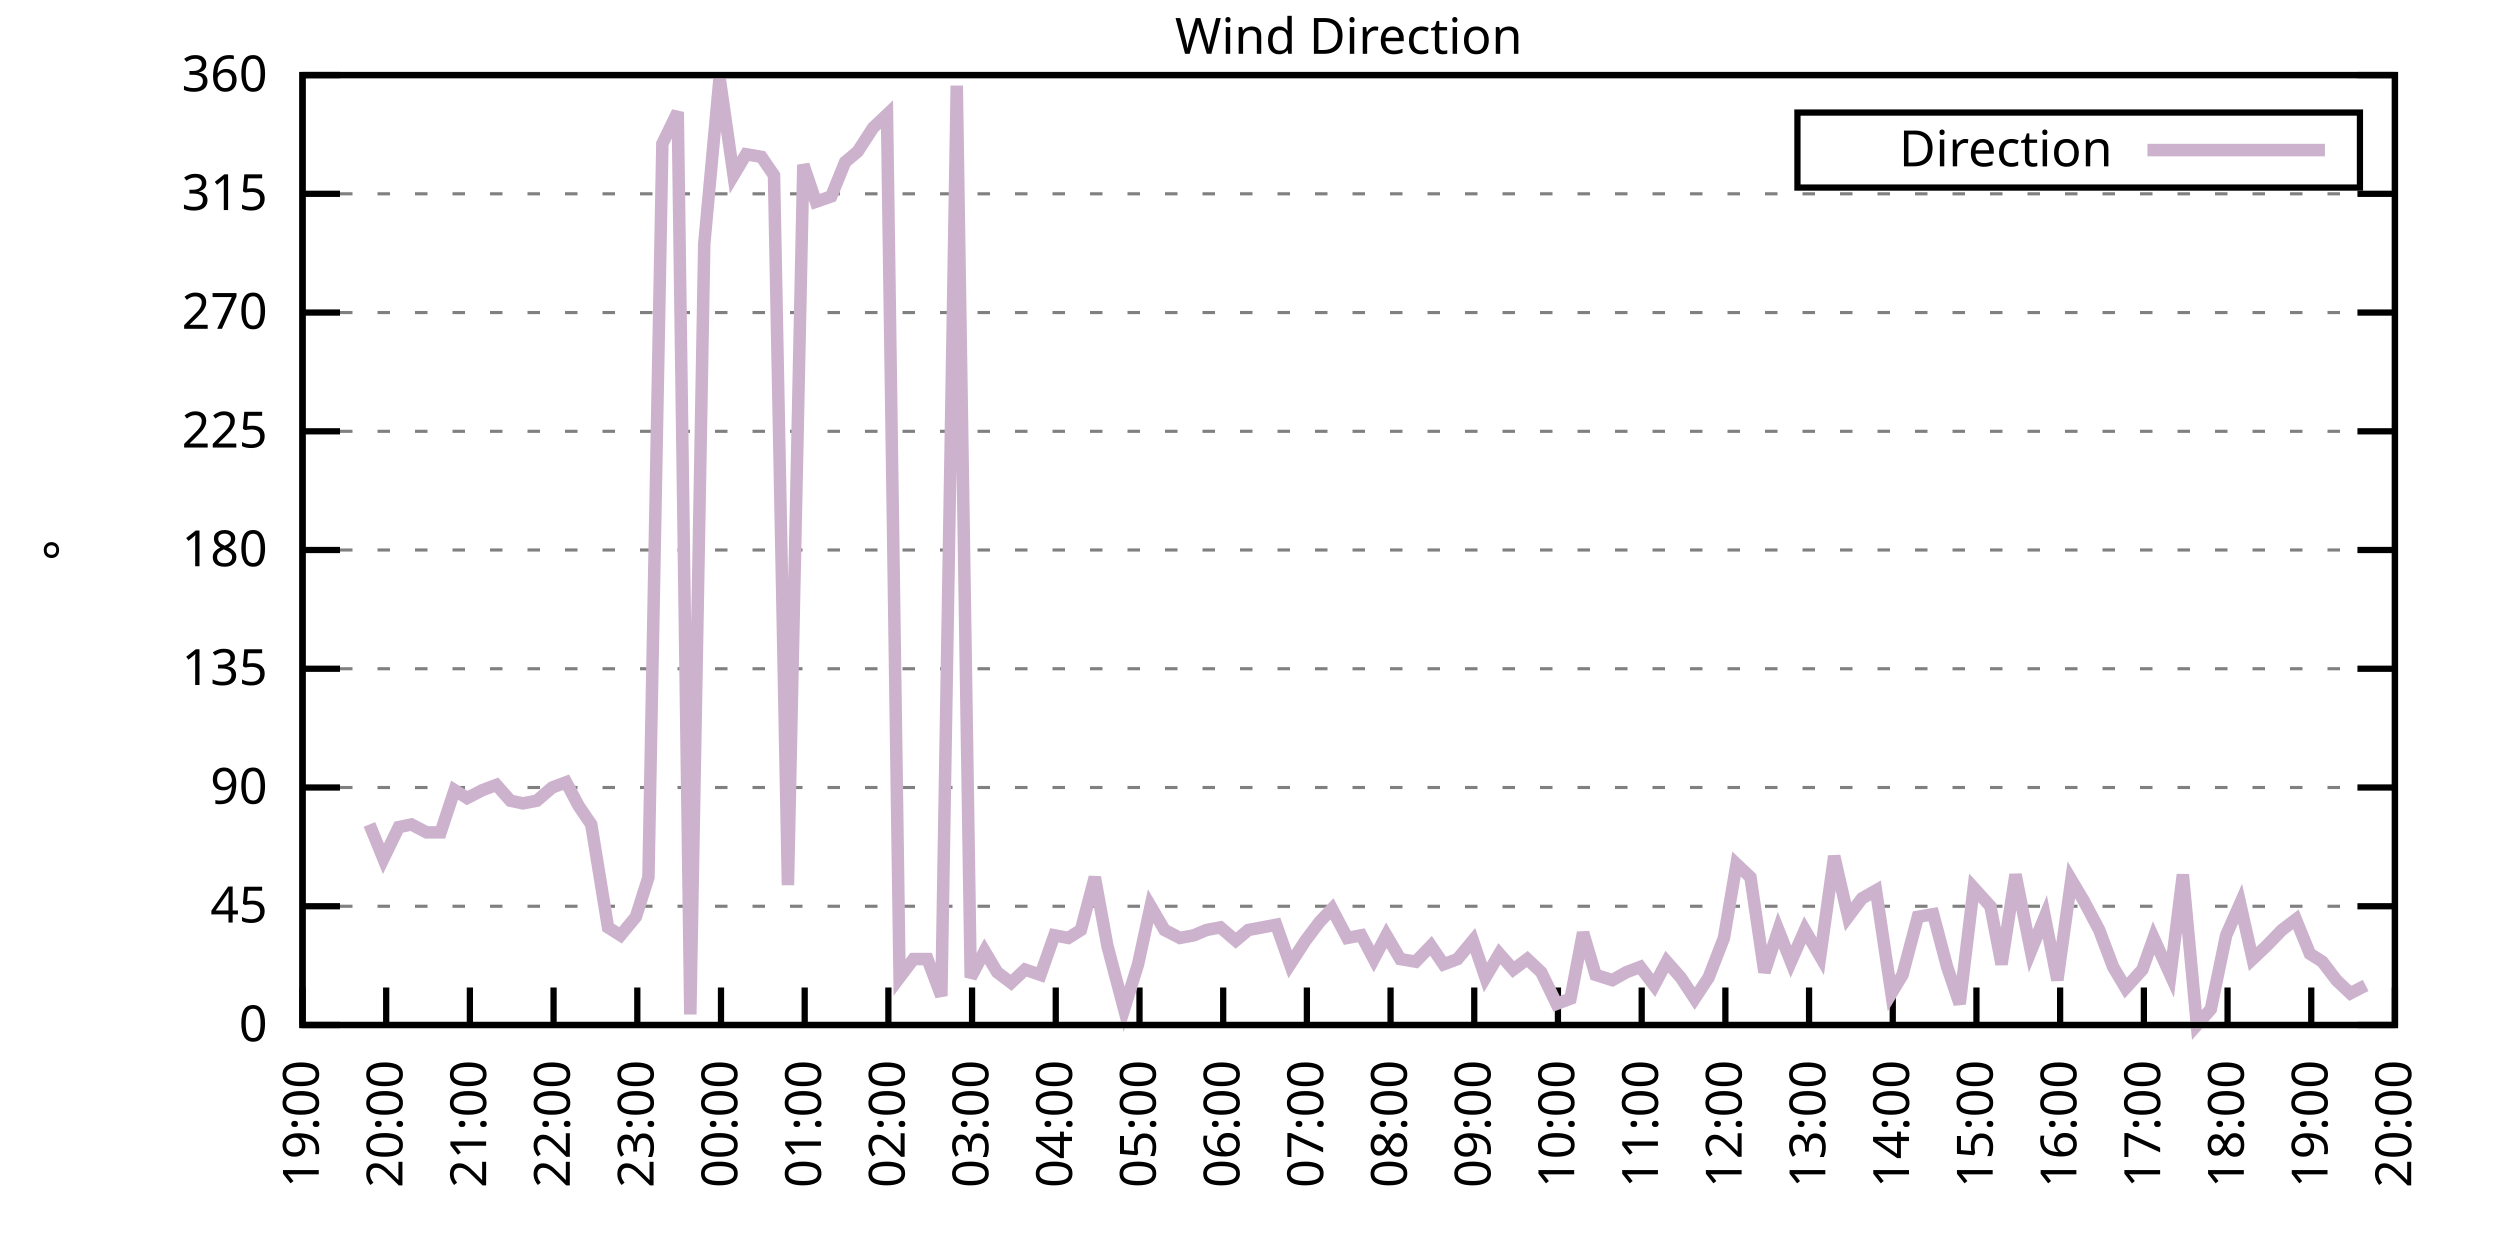
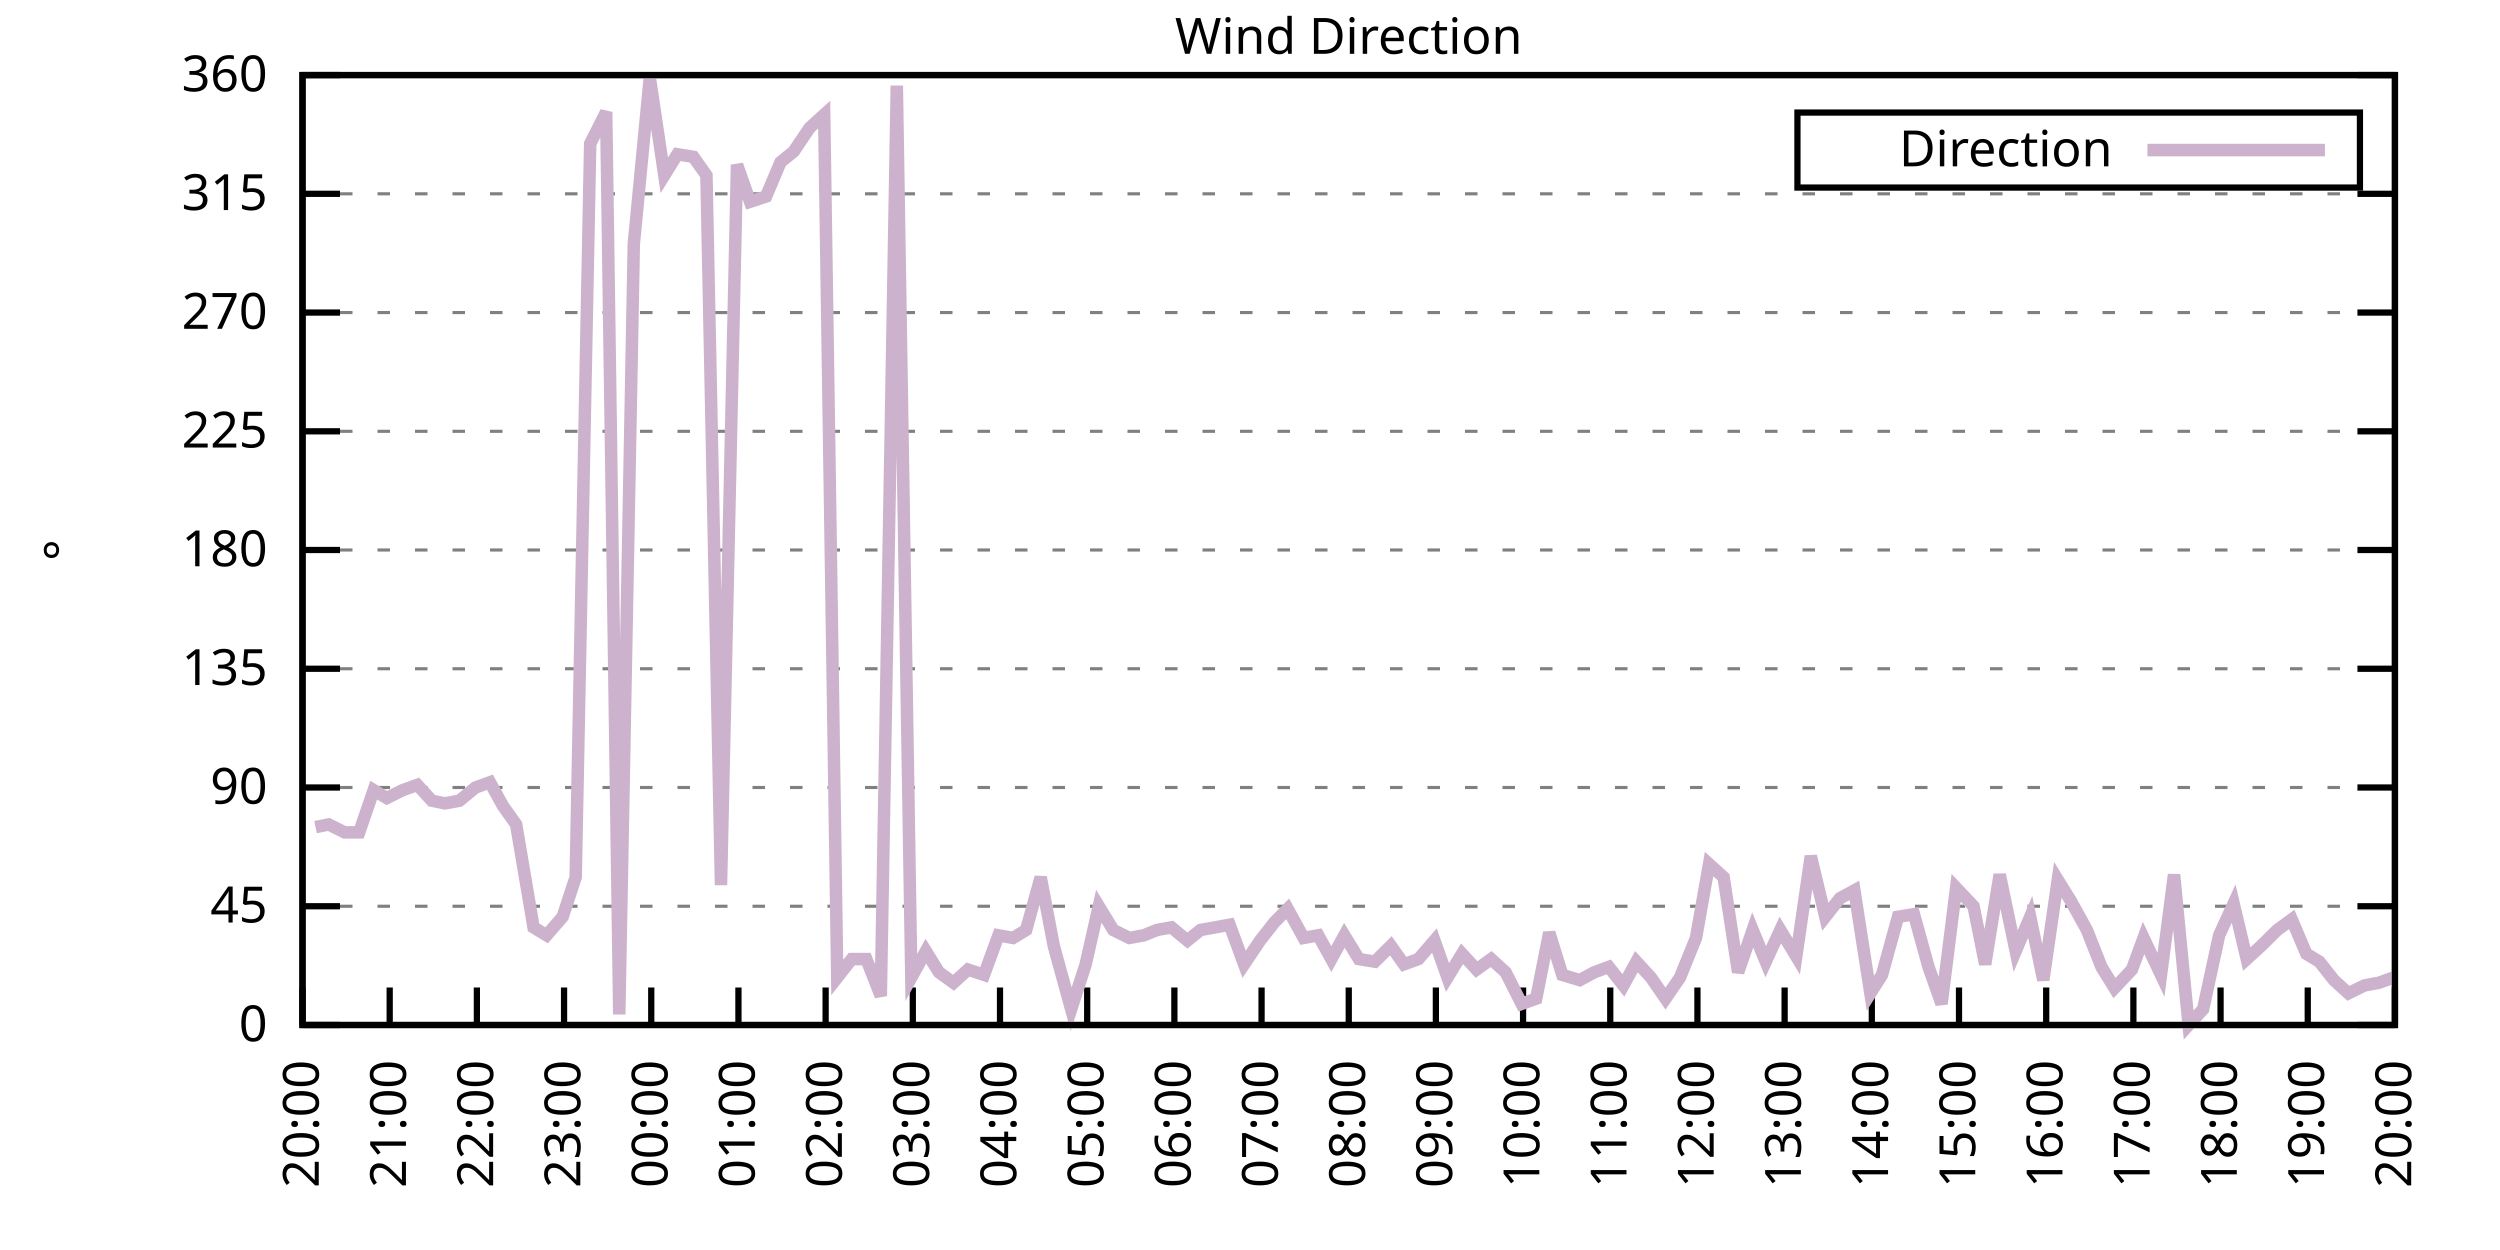
<svg xmlns="http://www.w3.org/2000/svg" xmlns:xlink="http://www.w3.org/1999/xlink" width="400" height="200" viewBox="0 0 400 200">
  <g id="gnuplot_canvas">
    <rect x="0" y="0" width="400" height="200" fill="none" />
    <defs>
      <circle id="gpDot" r="0.5" stroke-width="0.5" stroke="currentColor" />
      <path id="gpPt0" stroke-width="0.333" stroke="currentColor" d="M-1,0 h2 M0,-1 v2" />
      <path id="gpPt1" stroke-width="0.333" stroke="currentColor" d="M-1,-1 L1,1 M1,-1 L-1,1" />
      <path id="gpPt2" stroke-width="0.333" stroke="currentColor" d="M-1,0 L1,0 M0,-1 L0,1 M-1,-1 L1,1 M-1,1 L1,-1" />
      <rect id="gpPt3" stroke-width="0.333" stroke="currentColor" x="-1" y="-1" width="2" height="2" />
      <rect id="gpPt4" stroke-width="0.333" stroke="currentColor" fill="currentColor" x="-1" y="-1" width="2" height="2" />
      <circle id="gpPt5" stroke-width="0.333" stroke="currentColor" cx="0" cy="0" r="1" />
      <use xlink:href="#gpPt5" id="gpPt6" fill="currentColor" stroke="none" />
      <path id="gpPt7" stroke-width="0.333" stroke="currentColor" d="M0,-1.33 L-1.33,0.67 L1.33,0.67 z" />
      <use xlink:href="#gpPt7" id="gpPt8" fill="currentColor" stroke="none" />
      <use xlink:href="#gpPt7" id="gpPt9" stroke="currentColor" transform="rotate(180)" />
      <use xlink:href="#gpPt9" id="gpPt10" fill="currentColor" stroke="none" />
      <use xlink:href="#gpPt3" id="gpPt11" stroke="currentColor" transform="rotate(45)" />
      <use xlink:href="#gpPt11" id="gpPt12" fill="currentColor" stroke="none" />
      <path id="gpPt13" stroke-width="0.333" stroke="currentColor" d="M0,1.330 L1.265,0.411 L0.782,-1.067 L-0.782,-1.076 L-1.265,0.411 z" />
      <use xlink:href="#gpPt13" id="gpPt14" fill="currentColor" stroke="none" />
      <filter id="textbox" filterUnits="objectBoundingBox" x="0" y="0" height="1" width="1">
        <feFlood flood-color="white" flood-opacity="1" result="bgnd" />
        <feComposite in="SourceGraphic" in2="bgnd" operator="atop" />
      </filter>
      <filter id="greybox" filterUnits="objectBoundingBox" x="0" y="0" height="1" width="1">
        <feFlood flood-color="lightgrey" flood-opacity="1" result="grey" />
        <feComposite in="SourceGraphic" in2="grey" operator="atop" />
      </filter>
    </defs>
    <g fill="none" color="white" stroke="currentColor" stroke-width="1.00" stroke-linecap="butt" stroke-linejoin="miter">
</g>
    <g fill="none" color="black" stroke="currentColor" stroke-width="1.00" stroke-linecap="butt" stroke-linejoin="miter">
      <g stroke="none" shape-rendering="crispEdges">
        <polygon fill="rgb(255, 255, 255)" points="48.40,164.00 383.18,164.00 383.18,12.02 48.40,12.02 " />
      </g>
    </g>
    <g fill="none" color="black" stroke="currentColor" stroke-width="1.00" stroke-linecap="butt" stroke-linejoin="miter">
</g>
    <g fill="none" color="black" stroke="black" stroke-width="0.50" stroke-linecap="butt" stroke-linejoin="miter">
</g>
    <g fill="none" color="gray" stroke="currentColor" stroke-width="0.50" stroke-linecap="butt" stroke-linejoin="miter">
      <path stroke="gray" stroke-dasharray="2,4" class="gridline" d="M48.40,164.00 L383.19,164.00  " />
    </g>
    <g fill="none" color="gray" stroke="gray" stroke-width="1.00" stroke-linecap="butt" stroke-linejoin="miter">
</g>
    <g fill="none" color="black" stroke="currentColor" stroke-width="1.00" stroke-linecap="butt" stroke-linejoin="miter">
      <path stroke="black" d="M48.40,164.00 L54.40,164.00 M383.19,164.00 L377.19,164.00  " />
      <g transform="translate(42.80,166.60)" stroke="none" fill="black" font-family="Sans" font-size="8.00" text-anchor="end">
        <text>
          <tspan font-family="Sans"> 0</tspan>
        </text>
      </g>
    </g>
    <g fill="none" color="black" stroke="currentColor" stroke-width="1.00" stroke-linecap="butt" stroke-linejoin="miter">
</g>
    <g fill="none" color="black" stroke="black" stroke-width="0.50" stroke-linecap="butt" stroke-linejoin="miter">
</g>
    <g fill="none" color="gray" stroke="currentColor" stroke-width="0.50" stroke-linecap="butt" stroke-linejoin="miter">
      <path stroke="gray" stroke-dasharray="2,4" class="gridline" d="M48.40,145.00 L383.19,145.00  " />
    </g>
    <g fill="none" color="gray" stroke="gray" stroke-width="1.00" stroke-linecap="butt" stroke-linejoin="miter">
</g>
    <g fill="none" color="black" stroke="currentColor" stroke-width="1.00" stroke-linecap="butt" stroke-linejoin="miter">
      <path stroke="black" d="M48.40,145.00 L54.40,145.00 M383.19,145.00 L377.19,145.00  " />
      <g transform="translate(42.80,147.60)" stroke="none" fill="black" font-family="Sans" font-size="8.00" text-anchor="end">
        <text>
          <tspan font-family="Sans"> 45</tspan>
        </text>
      </g>
    </g>
    <g fill="none" color="black" stroke="currentColor" stroke-width="1.00" stroke-linecap="butt" stroke-linejoin="miter">
</g>
    <g fill="none" color="black" stroke="black" stroke-width="0.50" stroke-linecap="butt" stroke-linejoin="miter">
</g>
    <g fill="none" color="gray" stroke="currentColor" stroke-width="0.50" stroke-linecap="butt" stroke-linejoin="miter">
      <path stroke="gray" stroke-dasharray="2,4" class="gridline" d="M48.40,126.00 L383.19,126.00  " />
    </g>
    <g fill="none" color="gray" stroke="gray" stroke-width="1.00" stroke-linecap="butt" stroke-linejoin="miter">
</g>
    <g fill="none" color="black" stroke="currentColor" stroke-width="1.00" stroke-linecap="butt" stroke-linejoin="miter">
      <path stroke="black" d="M48.40,126.00 L54.40,126.00 M383.19,126.00 L377.19,126.00  " />
      <g transform="translate(42.80,128.60)" stroke="none" fill="black" font-family="Sans" font-size="8.00" text-anchor="end">
        <text>
          <tspan font-family="Sans"> 90</tspan>
        </text>
      </g>
    </g>
    <g fill="none" color="black" stroke="currentColor" stroke-width="1.00" stroke-linecap="butt" stroke-linejoin="miter">
</g>
    <g fill="none" color="black" stroke="black" stroke-width="0.50" stroke-linecap="butt" stroke-linejoin="miter">
</g>
    <g fill="none" color="gray" stroke="currentColor" stroke-width="0.50" stroke-linecap="butt" stroke-linejoin="miter">
      <path stroke="gray" stroke-dasharray="2,4" class="gridline" d="M48.40,107.00 L383.19,107.00  " />
    </g>
    <g fill="none" color="gray" stroke="gray" stroke-width="1.00" stroke-linecap="butt" stroke-linejoin="miter">
</g>
    <g fill="none" color="black" stroke="currentColor" stroke-width="1.00" stroke-linecap="butt" stroke-linejoin="miter">
      <path stroke="black" d="M48.40,107.00 L54.40,107.00 M383.19,107.00 L377.19,107.00  " />
      <g transform="translate(42.80,109.60)" stroke="none" fill="black" font-family="Sans" font-size="8.00" text-anchor="end">
        <text>
          <tspan font-family="Sans"> 135</tspan>
        </text>
      </g>
    </g>
    <g fill="none" color="black" stroke="currentColor" stroke-width="1.00" stroke-linecap="butt" stroke-linejoin="miter">
</g>
    <g fill="none" color="black" stroke="black" stroke-width="0.50" stroke-linecap="butt" stroke-linejoin="miter">
</g>
    <g fill="none" color="gray" stroke="currentColor" stroke-width="0.50" stroke-linecap="butt" stroke-linejoin="miter">
      <path stroke="gray" stroke-dasharray="2,4" class="gridline" d="M48.40,88.00 L383.19,88.00  " />
    </g>
    <g fill="none" color="gray" stroke="gray" stroke-width="1.00" stroke-linecap="butt" stroke-linejoin="miter">
</g>
    <g fill="none" color="black" stroke="currentColor" stroke-width="1.00" stroke-linecap="butt" stroke-linejoin="miter">
      <path stroke="black" d="M48.40,88.00 L54.40,88.00 M383.19,88.00 L377.19,88.00  " />
      <g transform="translate(42.80,90.60)" stroke="none" fill="black" font-family="Sans" font-size="8.00" text-anchor="end">
        <text>
          <tspan font-family="Sans"> 180</tspan>
        </text>
      </g>
    </g>
    <g fill="none" color="black" stroke="currentColor" stroke-width="1.00" stroke-linecap="butt" stroke-linejoin="miter">
</g>
    <g fill="none" color="black" stroke="black" stroke-width="0.50" stroke-linecap="butt" stroke-linejoin="miter">
</g>
    <g fill="none" color="gray" stroke="currentColor" stroke-width="0.50" stroke-linecap="butt" stroke-linejoin="miter">
      <path stroke="gray" stroke-dasharray="2,4" class="gridline" d="M48.40,69.01 L383.19,69.01  " />
    </g>
    <g fill="none" color="gray" stroke="gray" stroke-width="1.00" stroke-linecap="butt" stroke-linejoin="miter">
</g>
    <g fill="none" color="black" stroke="currentColor" stroke-width="1.00" stroke-linecap="butt" stroke-linejoin="miter">
      <path stroke="black" d="M48.40,69.01 L54.40,69.01 M383.19,69.01 L377.19,69.01  " />
      <g transform="translate(42.80,71.61)" stroke="none" fill="black" font-family="Sans" font-size="8.00" text-anchor="end">
        <text>
          <tspan font-family="Sans"> 225</tspan>
        </text>
      </g>
    </g>
    <g fill="none" color="black" stroke="currentColor" stroke-width="1.00" stroke-linecap="butt" stroke-linejoin="miter">
</g>
    <g fill="none" color="black" stroke="black" stroke-width="0.50" stroke-linecap="butt" stroke-linejoin="miter">
</g>
    <g fill="none" color="gray" stroke="currentColor" stroke-width="0.50" stroke-linecap="butt" stroke-linejoin="miter">
      <path stroke="gray" stroke-dasharray="2,4" class="gridline" d="M48.40,50.01 L383.19,50.01  " />
    </g>
    <g fill="none" color="gray" stroke="gray" stroke-width="1.00" stroke-linecap="butt" stroke-linejoin="miter">
</g>
    <g fill="none" color="black" stroke="currentColor" stroke-width="1.00" stroke-linecap="butt" stroke-linejoin="miter">
      <path stroke="black" d="M48.40,50.01 L54.40,50.01 M383.19,50.01 L377.19,50.01  " />
      <g transform="translate(42.80,52.61)" stroke="none" fill="black" font-family="Sans" font-size="8.00" text-anchor="end">
        <text>
          <tspan font-family="Sans"> 270</tspan>
        </text>
      </g>
    </g>
    <g fill="none" color="black" stroke="currentColor" stroke-width="1.00" stroke-linecap="butt" stroke-linejoin="miter">
</g>
    <g fill="none" color="black" stroke="black" stroke-width="0.50" stroke-linecap="butt" stroke-linejoin="miter">
</g>
    <g fill="none" color="gray" stroke="currentColor" stroke-width="0.50" stroke-linecap="butt" stroke-linejoin="miter">
      <path stroke="gray" stroke-dasharray="2,4" class="gridline" d="M48.40,31.01 L383.19,31.01  " />
    </g>
    <g fill="none" color="gray" stroke="gray" stroke-width="1.00" stroke-linecap="butt" stroke-linejoin="miter">
</g>
    <g fill="none" color="black" stroke="currentColor" stroke-width="1.00" stroke-linecap="butt" stroke-linejoin="miter">
      <path stroke="black" d="M48.40,31.01 L54.40,31.01 M383.19,31.01 L377.19,31.01  " />
      <g transform="translate(42.80,33.61)" stroke="none" fill="black" font-family="Sans" font-size="8.00" text-anchor="end">
        <text>
          <tspan font-family="Sans"> 315</tspan>
        </text>
      </g>
    </g>
    <g fill="none" color="black" stroke="currentColor" stroke-width="1.00" stroke-linecap="butt" stroke-linejoin="miter">
</g>
    <g fill="none" color="black" stroke="black" stroke-width="0.50" stroke-linecap="butt" stroke-linejoin="miter">
</g>
    <g fill="none" color="gray" stroke="currentColor" stroke-width="0.50" stroke-linecap="butt" stroke-linejoin="miter">
      <path stroke="gray" stroke-dasharray="2,4" class="gridline" d="M48.40,12.01 L383.19,12.01  " />
    </g>
    <g fill="none" color="gray" stroke="gray" stroke-width="1.00" stroke-linecap="butt" stroke-linejoin="miter">
</g>
    <g fill="none" color="black" stroke="currentColor" stroke-width="1.00" stroke-linecap="butt" stroke-linejoin="miter">
      <path stroke="black" d="M48.40,12.01 L54.40,12.01 M383.19,12.01 L377.19,12.01  " />
      <g transform="translate(42.80,14.61)" stroke="none" fill="black" font-family="Sans" font-size="8.00" text-anchor="end">
        <text>
          <tspan font-family="Sans"> 360</tspan>
        </text>
      </g>
    </g>
    <g fill="none" color="black" stroke="currentColor" stroke-width="1.00" stroke-linecap="butt" stroke-linejoin="miter">
      <path stroke="black" d="M48.40,164.00 L48.40,158.00  " />
      <g transform="translate(51.00,169.60) rotate(270.00)" stroke="none" fill="black" font-family="Sans" font-size="8.00" text-anchor="end">
        <text>
-           <tspan font-family="Sans">19:00</tspan>
-         </text>
-       </g>
-     </g>
-     <g fill="none" color="black" stroke="currentColor" stroke-width="1.00" stroke-linecap="butt" stroke-linejoin="miter">
-       <path stroke="black" d="M61.79,164.00 L61.79,158.00  " />
-       <g transform="translate(64.39,169.60) rotate(270.00)" stroke="none" fill="black" font-family="Sans" font-size="8.00" text-anchor="end">
-         <text>
          <tspan font-family="Sans">20:00</tspan>
        </text>
      </g>
    </g>
    <g fill="none" color="black" stroke="currentColor" stroke-width="1.00" stroke-linecap="butt" stroke-linejoin="miter">
-       <path stroke="black" d="M75.18,164.00 L75.18,158.00  " />
-       <g transform="translate(77.78,169.60) rotate(270.00)" stroke="none" fill="black" font-family="Sans" font-size="8.00" text-anchor="end">
+       <path stroke="black" d="M62.35,164.00 L62.35,158.00  " />
+       <g transform="translate(64.95,169.60) rotate(270.00)" stroke="none" fill="black" font-family="Sans" font-size="8.00" text-anchor="end">
        <text>
          <tspan font-family="Sans">21:00</tspan>
        </text>
      </g>
    </g>
    <g fill="none" color="black" stroke="currentColor" stroke-width="1.00" stroke-linecap="butt" stroke-linejoin="miter">
-       <path stroke="black" d="M88.57,164.00 L88.57,158.00  " />
-       <g transform="translate(91.17,169.60) rotate(270.00)" stroke="none" fill="black" font-family="Sans" font-size="8.00" text-anchor="end">
+       <path stroke="black" d="M76.30,164.00 L76.30,158.00  " />
+       <g transform="translate(78.90,169.60) rotate(270.00)" stroke="none" fill="black" font-family="Sans" font-size="8.00" text-anchor="end">
        <text>
          <tspan font-family="Sans">22:00</tspan>
        </text>
      </g>
    </g>
    <g fill="none" color="black" stroke="currentColor" stroke-width="1.00" stroke-linecap="butt" stroke-linejoin="miter">
-       <path stroke="black" d="M101.97,164.00 L101.97,158.00  " />
-       <g transform="translate(104.57,169.60) rotate(270.00)" stroke="none" fill="black" font-family="Sans" font-size="8.00" text-anchor="end">
+       <path stroke="black" d="M90.25,164.00 L90.25,158.00  " />
+       <g transform="translate(92.85,169.60) rotate(270.00)" stroke="none" fill="black" font-family="Sans" font-size="8.00" text-anchor="end">
        <text>
          <tspan font-family="Sans">23:00</tspan>
        </text>
      </g>
    </g>
    <g fill="none" color="black" stroke="currentColor" stroke-width="1.00" stroke-linecap="butt" stroke-linejoin="miter">
-       <path stroke="black" d="M115.36,164.00 L115.36,158.00  " />
-       <g transform="translate(117.96,169.60) rotate(270.00)" stroke="none" fill="black" font-family="Sans" font-size="8.00" text-anchor="end">
+       <path stroke="black" d="M104.20,164.00 L104.20,158.00  " />
+       <g transform="translate(106.80,169.60) rotate(270.00)" stroke="none" fill="black" font-family="Sans" font-size="8.00" text-anchor="end">
        <text>
          <tspan font-family="Sans">00:00</tspan>
        </text>
      </g>
    </g>
    <g fill="none" color="black" stroke="currentColor" stroke-width="1.00" stroke-linecap="butt" stroke-linejoin="miter">
-       <path stroke="black" d="M128.75,164.00 L128.75,158.00  " />
-       <g transform="translate(131.35,169.60) rotate(270.00)" stroke="none" fill="black" font-family="Sans" font-size="8.00" text-anchor="end">
+       <path stroke="black" d="M118.15,164.00 L118.15,158.00  " />
+       <g transform="translate(120.75,169.60) rotate(270.00)" stroke="none" fill="black" font-family="Sans" font-size="8.00" text-anchor="end">
        <text>
          <tspan font-family="Sans">01:00</tspan>
        </text>
      </g>
    </g>
    <g fill="none" color="black" stroke="currentColor" stroke-width="1.00" stroke-linecap="butt" stroke-linejoin="miter">
-       <path stroke="black" d="M142.14,164.00 L142.14,158.00  " />
-       <g transform="translate(144.74,169.60) rotate(270.00)" stroke="none" fill="black" font-family="Sans" font-size="8.00" text-anchor="end">
+       <path stroke="black" d="M132.10,164.00 L132.10,158.00  " />
+       <g transform="translate(134.70,169.60) rotate(270.00)" stroke="none" fill="black" font-family="Sans" font-size="8.00" text-anchor="end">
        <text>
          <tspan font-family="Sans">02:00</tspan>
        </text>
      </g>
    </g>
    <g fill="none" color="black" stroke="currentColor" stroke-width="1.00" stroke-linecap="butt" stroke-linejoin="miter">
-       <path stroke="black" d="M155.53,164.00 L155.53,158.00  " />
-       <g transform="translate(158.13,169.60) rotate(270.00)" stroke="none" fill="black" font-family="Sans" font-size="8.00" text-anchor="end">
+       <path stroke="black" d="M146.05,164.00 L146.05,158.00  " />
+       <g transform="translate(148.65,169.60) rotate(270.00)" stroke="none" fill="black" font-family="Sans" font-size="8.00" text-anchor="end">
        <text>
          <tspan font-family="Sans">03:00</tspan>
        </text>
      </g>
    </g>
    <g fill="none" color="black" stroke="currentColor" stroke-width="1.00" stroke-linecap="butt" stroke-linejoin="miter">
-       <path stroke="black" d="M168.92,164.00 L168.92,158.00  " />
-       <g transform="translate(171.52,169.60) rotate(270.00)" stroke="none" fill="black" font-family="Sans" font-size="8.00" text-anchor="end">
+       <path stroke="black" d="M160.00,164.00 L160.00,158.00  " />
+       <g transform="translate(162.60,169.60) rotate(270.00)" stroke="none" fill="black" font-family="Sans" font-size="8.00" text-anchor="end">
        <text>
          <tspan font-family="Sans">04:00</tspan>
        </text>
      </g>
    </g>
    <g fill="none" color="black" stroke="currentColor" stroke-width="1.00" stroke-linecap="butt" stroke-linejoin="miter">
-       <path stroke="black" d="M182.32,164.00 L182.32,158.00  " />
-       <g transform="translate(184.92,169.60) rotate(270.00)" stroke="none" fill="black" font-family="Sans" font-size="8.00" text-anchor="end">
+       <path stroke="black" d="M173.95,164.00 L173.95,158.00  " />
+       <g transform="translate(176.55,169.60) rotate(270.00)" stroke="none" fill="black" font-family="Sans" font-size="8.00" text-anchor="end">
        <text>
          <tspan font-family="Sans">05:00</tspan>
        </text>
      </g>
    </g>
    <g fill="none" color="black" stroke="currentColor" stroke-width="1.00" stroke-linecap="butt" stroke-linejoin="miter">
-       <path stroke="black" d="M195.71,164.00 L195.71,158.00  " />
-       <g transform="translate(198.31,169.60) rotate(270.00)" stroke="none" fill="black" font-family="Sans" font-size="8.00" text-anchor="end">
+       <path stroke="black" d="M187.90,164.00 L187.90,158.00  " />
+       <g transform="translate(190.50,169.60) rotate(270.00)" stroke="none" fill="black" font-family="Sans" font-size="8.00" text-anchor="end">
        <text>
          <tspan font-family="Sans">06:00</tspan>
        </text>
      </g>
    </g>
    <g fill="none" color="black" stroke="currentColor" stroke-width="1.00" stroke-linecap="butt" stroke-linejoin="miter">
-       <path stroke="black" d="M209.10,164.00 L209.10,158.00  " />
-       <g transform="translate(211.70,169.60) rotate(270.00)" stroke="none" fill="black" font-family="Sans" font-size="8.00" text-anchor="end">
+       <path stroke="black" d="M201.85,164.00 L201.85,158.00  " />
+       <g transform="translate(204.45,169.60) rotate(270.00)" stroke="none" fill="black" font-family="Sans" font-size="8.00" text-anchor="end">
        <text>
          <tspan font-family="Sans">07:00</tspan>
        </text>
      </g>
    </g>
    <g fill="none" color="black" stroke="currentColor" stroke-width="1.00" stroke-linecap="butt" stroke-linejoin="miter">
-       <path stroke="black" d="M222.49,164.00 L222.49,158.00  " />
-       <g transform="translate(225.09,169.60) rotate(270.00)" stroke="none" fill="black" font-family="Sans" font-size="8.00" text-anchor="end">
+       <path stroke="black" d="M215.80,164.00 L215.80,158.00  " />
+       <g transform="translate(218.40,169.60) rotate(270.00)" stroke="none" fill="black" font-family="Sans" font-size="8.00" text-anchor="end">
        <text>
          <tspan font-family="Sans">08:00</tspan>
        </text>
      </g>
    </g>
    <g fill="none" color="black" stroke="currentColor" stroke-width="1.00" stroke-linecap="butt" stroke-linejoin="miter">
-       <path stroke="black" d="M235.88,164.00 L235.88,158.00  " />
-       <g transform="translate(238.48,169.60) rotate(270.00)" stroke="none" fill="black" font-family="Sans" font-size="8.00" text-anchor="end">
+       <path stroke="black" d="M229.74,164.00 L229.74,158.00  " />
+       <g transform="translate(232.34,169.60) rotate(270.00)" stroke="none" fill="black" font-family="Sans" font-size="8.00" text-anchor="end">
        <text>
          <tspan font-family="Sans">09:00</tspan>
        </text>
      </g>
    </g>
    <g fill="none" color="black" stroke="currentColor" stroke-width="1.00" stroke-linecap="butt" stroke-linejoin="miter">
-       <path stroke="black" d="M249.27,164.00 L249.27,158.00  " />
-       <g transform="translate(251.87,169.60) rotate(270.00)" stroke="none" fill="black" font-family="Sans" font-size="8.00" text-anchor="end">
+       <path stroke="black" d="M243.69,164.00 L243.69,158.00  " />
+       <g transform="translate(246.29,169.60) rotate(270.00)" stroke="none" fill="black" font-family="Sans" font-size="8.00" text-anchor="end">
        <text>
          <tspan font-family="Sans">10:00</tspan>
        </text>
      </g>
    </g>
    <g fill="none" color="black" stroke="currentColor" stroke-width="1.00" stroke-linecap="butt" stroke-linejoin="miter">
-       <path stroke="black" d="M262.67,164.00 L262.67,158.00  " />
-       <g transform="translate(265.27,169.60) rotate(270.00)" stroke="none" fill="black" font-family="Sans" font-size="8.00" text-anchor="end">
+       <path stroke="black" d="M257.64,164.00 L257.64,158.00  " />
+       <g transform="translate(260.24,169.60) rotate(270.00)" stroke="none" fill="black" font-family="Sans" font-size="8.00" text-anchor="end">
        <text>
          <tspan font-family="Sans">11:00</tspan>
        </text>
      </g>
    </g>
    <g fill="none" color="black" stroke="currentColor" stroke-width="1.00" stroke-linecap="butt" stroke-linejoin="miter">
-       <path stroke="black" d="M276.06,164.00 L276.06,158.00  " />
-       <g transform="translate(278.66,169.60) rotate(270.00)" stroke="none" fill="black" font-family="Sans" font-size="8.00" text-anchor="end">
+       <path stroke="black" d="M271.59,164.00 L271.59,158.00  " />
+       <g transform="translate(274.19,169.60) rotate(270.00)" stroke="none" fill="black" font-family="Sans" font-size="8.00" text-anchor="end">
        <text>
          <tspan font-family="Sans">12:00</tspan>
        </text>
      </g>
    </g>
    <g fill="none" color="black" stroke="currentColor" stroke-width="1.00" stroke-linecap="butt" stroke-linejoin="miter">
-       <path stroke="black" d="M289.45,164.00 L289.45,158.00  " />
-       <g transform="translate(292.05,169.60) rotate(270.00)" stroke="none" fill="black" font-family="Sans" font-size="8.00" text-anchor="end">
+       <path stroke="black" d="M285.54,164.00 L285.54,158.00  " />
+       <g transform="translate(288.14,169.60) rotate(270.00)" stroke="none" fill="black" font-family="Sans" font-size="8.00" text-anchor="end">
        <text>
          <tspan font-family="Sans">13:00</tspan>
        </text>
      </g>
    </g>
    <g fill="none" color="black" stroke="currentColor" stroke-width="1.00" stroke-linecap="butt" stroke-linejoin="miter">
-       <path stroke="black" d="M302.84,164.00 L302.84,158.00  " />
-       <g transform="translate(305.44,169.60) rotate(270.00)" stroke="none" fill="black" font-family="Sans" font-size="8.00" text-anchor="end">
+       <path stroke="black" d="M299.49,164.00 L299.49,158.00  " />
+       <g transform="translate(302.09,169.60) rotate(270.00)" stroke="none" fill="black" font-family="Sans" font-size="8.00" text-anchor="end">
        <text>
          <tspan font-family="Sans">14:00</tspan>
        </text>
      </g>
    </g>
    <g fill="none" color="black" stroke="currentColor" stroke-width="1.00" stroke-linecap="butt" stroke-linejoin="miter">
-       <path stroke="black" d="M316.23,164.00 L316.23,158.00  " />
-       <g transform="translate(318.83,169.60) rotate(270.00)" stroke="none" fill="black" font-family="Sans" font-size="8.00" text-anchor="end">
+       <path stroke="black" d="M313.44,164.00 L313.44,158.00  " />
+       <g transform="translate(316.04,169.60) rotate(270.00)" stroke="none" fill="black" font-family="Sans" font-size="8.00" text-anchor="end">
        <text>
          <tspan font-family="Sans">15:00</tspan>
        </text>
      </g>
    </g>
    <g fill="none" color="black" stroke="currentColor" stroke-width="1.00" stroke-linecap="butt" stroke-linejoin="miter">
-       <path stroke="black" d="M329.62,164.00 L329.62,158.00  " />
-       <g transform="translate(332.22,169.60) rotate(270.00)" stroke="none" fill="black" font-family="Sans" font-size="8.00" text-anchor="end">
+       <path stroke="black" d="M327.39,164.00 L327.39,158.00  " />
+       <g transform="translate(329.99,169.60) rotate(270.00)" stroke="none" fill="black" font-family="Sans" font-size="8.00" text-anchor="end">
        <text>
          <tspan font-family="Sans">16:00</tspan>
        </text>
      </g>
    </g>
    <g fill="none" color="black" stroke="currentColor" stroke-width="1.00" stroke-linecap="butt" stroke-linejoin="miter">
-       <path stroke="black" d="M343.02,164.00 L343.02,158.00  " />
-       <g transform="translate(345.62,169.60) rotate(270.00)" stroke="none" fill="black" font-family="Sans" font-size="8.00" text-anchor="end">
+       <path stroke="black" d="M341.34,164.00 L341.34,158.00  " />
+       <g transform="translate(343.94,169.60) rotate(270.00)" stroke="none" fill="black" font-family="Sans" font-size="8.00" text-anchor="end">
        <text>
          <tspan font-family="Sans">17:00</tspan>
        </text>
      </g>
    </g>
    <g fill="none" color="black" stroke="currentColor" stroke-width="1.00" stroke-linecap="butt" stroke-linejoin="miter">
-       <path stroke="black" d="M356.41,164.00 L356.41,158.00  " />
-       <g transform="translate(359.01,169.60) rotate(270.00)" stroke="none" fill="black" font-family="Sans" font-size="8.00" text-anchor="end">
+       <path stroke="black" d="M355.29,164.00 L355.29,158.00  " />
+       <g transform="translate(357.89,169.60) rotate(270.00)" stroke="none" fill="black" font-family="Sans" font-size="8.00" text-anchor="end">
        <text>
          <tspan font-family="Sans">18:00</tspan>
        </text>
      </g>
    </g>
    <g fill="none" color="black" stroke="currentColor" stroke-width="1.00" stroke-linecap="butt" stroke-linejoin="miter">
-       <path stroke="black" d="M369.80,164.00 L369.80,158.00  " />
-       <g transform="translate(372.40,169.60) rotate(270.00)" stroke="none" fill="black" font-family="Sans" font-size="8.00" text-anchor="end">
+       <path stroke="black" d="M369.24,164.00 L369.24,158.00  " />
+       <g transform="translate(371.84,169.60) rotate(270.00)" stroke="none" fill="black" font-family="Sans" font-size="8.00" text-anchor="end">
        <text>
          <tspan font-family="Sans">19:00</tspan>
        </text>
      </g>
    </g>
    <g fill="none" color="black" stroke="currentColor" stroke-width="1.00" stroke-linecap="butt" stroke-linejoin="miter">
      <path stroke="black" d="M383.19,164.00 L383.19,158.00  " />
      <g transform="translate(385.79,169.60) rotate(270.00)" stroke="none" fill="black" font-family="Sans" font-size="8.00" text-anchor="end">
        <text>
          <tspan font-family="Sans">20:00</tspan>
        </text>
      </g>
    </g>
    <g fill="none" color="black" stroke="currentColor" stroke-width="1.00" stroke-linecap="butt" stroke-linejoin="miter">
</g>
    <g fill="none" color="black" stroke="currentColor" stroke-width="1.00" stroke-linecap="butt" stroke-linejoin="miter">
      <path stroke="black" d="M48.40,12.01 L48.40,164.00 L383.19,164.00 L383.19,12.01 L48.40,12.01 Z  " />
    </g>
    <g fill="none" color="black" stroke="currentColor" stroke-width="1.00" stroke-linecap="butt" stroke-linejoin="miter">
</g>
    <g fill="none" color="black" stroke="currentColor" stroke-width="1.00" stroke-linecap="butt" stroke-linejoin="miter">
      <path stroke="black" d="M287.59,30.01 L287.59,18.01 L377.59,18.01 L377.59,30.01 L287.59,30.01 Z  " />
    </g>
    <g id="Wind_direction_plot_1">
      <g fill="none" color="white" stroke="black" stroke-width="2.00" stroke-linecap="butt" stroke-linejoin="miter">
</g>
      <g fill="none" color="black" stroke="currentColor" stroke-width="2.00" stroke-linecap="butt" stroke-linejoin="miter">
        <g transform="translate(337.99,26.61)" stroke="none" fill="black" font-family="Sans" font-size="8.00" text-anchor="end">
          <text>
            <tspan font-family="Sans">Direction</tspan>
          </text>
        </g>
      </g>
      <g fill="none" color="black" stroke="currentColor" stroke-width="2.00" stroke-linecap="butt" stroke-linejoin="miter">
-         <path stroke="rgb(204, 178, 204)" d="M343.59,24.01 L371.99,24.01 M59.11,131.91 L61.35,137.40 L63.80,132.34 L65.81,131.91 L68.26,133.18 L70.50,133.18   L72.73,126.42 L74.74,127.69 L77.19,126.42 L79.42,125.58 L81.66,128.11 L83.66,128.54 L85.90,128.11 L88.35,126.00   L90.58,125.16 L92.59,128.96 L94.60,131.91 L97.28,148.38 L99.29,149.65 L101.74,146.69 L103.75,140.36 L105.98,22.99   L108.44,17.92 L110.45,162.31 L112.68,39.03 L115.13,12.43 L117.37,28.05 L119.38,24.68 L121.83,25.10 L123.84,28.05   L126.07,141.62 L128.53,26.36 L130.54,32.28 L132.99,31.43 L135.22,25.94 L137.23,24.25 L139.69,20.45 L141.92,18.34   L143.93,156.40 L146.16,153.45 L148.39,153.45 L150.62,159.36 L153.08,13.70 L155.31,156.40 L157.54,152.18 L159.55,155.56   L161.78,157.24 L164.01,155.13 L166.47,155.98 L168.70,149.65 L170.93,150.07 L172.94,148.80 L175.17,140.36 L177.18,151.33   L179.86,161.47 L182.09,154.29 L184.10,145.00 L186.33,148.80 L188.79,150.07 L191.02,149.65 L193.03,148.80 L195.26,148.38   L197.72,150.49 L199.73,148.80 L201.96,148.38 L204.19,147.96 L206.42,154.29 L208.88,150.49 L211.11,147.53 L213.12,145.42   L215.57,150.07 L217.80,149.65 L219.81,153.45 L221.82,149.65 L224.05,153.45 L226.51,153.87 L228.96,151.33 L230.97,154.29   L233.20,153.45 L235.66,150.49 L237.67,156.40 L239.90,152.60 L242.13,155.13 L244.36,153.45 L246.60,155.56 L249.05,160.62   L251.28,159.78 L253.29,149.22 L255.30,155.98 L257.98,156.82 L260.21,155.56 L262.44,154.71 L264.67,157.67 L266.68,153.87   L268.92,156.40 L271.15,159.78 L273.38,156.40 L275.83,150.07 L277.84,138.25 L280.07,140.36 L282.31,155.56 L284.54,148.80   L286.55,153.87 L288.78,148.80 L291.23,153.02 L293.47,136.98 L295.70,146.69 L297.93,143.73 L300.16,142.47 L302.62,158.93   L304.40,155.98 L306.86,146.69 L309.31,146.27 L311.54,154.71 L313.55,160.62 L315.79,142.05 L318.46,145.00 L320.25,154.29   L322.48,139.93 L324.94,152.18 L327.17,146.69 L329.18,156.82 L331.41,140.78 L333.42,144.16 L335.87,148.80 L338.10,154.71   L340.11,158.09 L342.79,155.13 L344.58,150.07 L347.26,155.98 L349.26,139.93 L351.50,164.00 L353.73,161.47 L356.18,149.65   L358.42,144.58 L360.42,153.45 L362.66,151.33 L365.11,148.80 L367.34,147.11 L369.58,152.60 L371.58,153.87 L373.82,156.82   L376.05,158.93 L378.50,157.67  " />
+         <path stroke="rgb(204, 178, 204)" d="M343.59,24.01 L371.99,24.01 M50.49,132.34 L52.58,131.91 L55.14,133.18 L57.47,133.18 L59.79,126.42 L61.88,127.69   L64.44,126.42 L66.77,125.58 L69.09,128.11 L71.18,128.54 L73.51,128.11 L76.07,126.00 L78.39,125.16 L80.48,128.96   L82.58,131.91 L85.37,148.38 L87.46,149.65 L90.02,146.69 L92.11,140.36 L94.43,22.99 L96.99,17.92 L99.08,162.31   L101.41,39.03 L103.97,12.43 L106.29,28.05 L108.38,24.68 L110.94,25.10 L113.03,28.05 L115.36,141.62 L117.92,26.36   L120.01,32.28 L122.57,31.43 L124.89,25.94 L126.98,24.25 L129.54,20.45 L131.87,18.34 L133.96,156.40 L136.28,153.45   L138.61,153.45 L140.93,159.36 L143.49,13.70 L145.81,156.40 L148.14,152.18 L150.23,155.56 L152.56,157.24 L154.88,155.13   L157.44,155.98 L159.76,149.65 L162.09,150.07 L164.18,148.80 L166.51,140.36 L168.60,151.33 L171.39,161.47 L173.71,154.29   L175.81,145.00 L178.13,148.80 L180.69,150.07 L183.01,149.65 L185.11,148.80 L187.43,148.38 L189.99,150.49 L192.08,148.80   L194.41,148.38 L196.73,147.96 L199.06,154.29 L201.61,150.49 L203.94,147.53 L206.03,145.42 L208.59,150.07 L210.91,149.65   L213.01,153.45 L215.10,149.65 L217.42,153.45 L219.98,153.87 L222.54,151.33 L224.63,154.29 L226.95,153.45 L229.51,150.49   L231.60,156.40 L233.93,152.60 L236.25,155.13 L238.58,153.45 L240.90,155.56 L243.46,160.62 L245.79,159.78 L247.88,149.22   L249.97,155.98 L252.76,156.82 L255.09,155.56 L257.41,154.71 L259.74,157.67 L261.83,153.87 L264.15,156.40 L266.48,159.78   L268.80,156.40 L271.36,150.07 L273.45,138.25 L275.78,140.36 L278.10,155.56 L280.43,148.80 L282.52,153.87 L284.85,148.80   L287.40,153.02 L289.73,136.98 L292.05,146.69 L294.38,143.73 L296.70,142.47 L299.26,158.93 L301.12,155.98 L303.68,146.69   L306.23,146.27 L308.56,154.71 L310.65,160.62 L312.98,142.05 L315.77,145.00 L317.63,154.29 L319.95,139.93 L322.51,152.18   L324.83,146.69 L326.93,156.82 L329.25,140.78 L331.34,144.16 L333.90,148.80 L336.23,154.71 L338.32,158.09 L341.11,155.13   L342.97,150.07 L345.76,155.98 L347.85,139.93 L350.18,164.00 L352.50,161.47 L355.06,149.65 L357.38,144.58 L359.48,153.45   L361.80,151.33 L364.36,148.80 L366.68,147.11 L369.01,152.60 L371.10,153.87 L373.43,156.82 L375.75,158.93 L378.31,157.67   L380.63,157.24 L382.96,156.40  " />
      </g>
    </g>
    <g fill="none" color="black" stroke="currentColor" stroke-width="2.00" stroke-linecap="butt" stroke-linejoin="miter">
</g>
    <g fill="none" color="black" stroke="black" stroke-width="1.00" stroke-linecap="butt" stroke-linejoin="miter">
</g>
    <g fill="none" color="black" stroke="currentColor" stroke-width="1.00" stroke-linecap="butt" stroke-linejoin="miter">
      <path stroke="black" d="M48.40,12.01 L48.40,164.00 L383.19,164.00 L383.19,12.01 L48.40,12.01 Z  " />
      <g transform="translate(12.80,88.01) rotate(270.00)" stroke="none" fill="black" font-family="Sans" font-size="8.00" text-anchor="middle">
        <text>
          <tspan font-family="Sans">°</tspan>
        </text>
      </g>
    </g>
    <g fill="none" color="black" stroke="currentColor" stroke-width="1.00" stroke-linecap="butt" stroke-linejoin="miter">
</g>
    <g fill="none" color="black" stroke="currentColor" stroke-width="1.00" stroke-linecap="butt" stroke-linejoin="miter">
      <g transform="translate(215.79,8.61)" stroke="none" fill="black" font-family="Sans" font-size="8.00" text-anchor="middle">
        <text>
          <tspan font-family="Sans">Wind Direction</tspan>
        </text>
      </g>
    </g>
    <g fill="none" color="black" stroke="currentColor" stroke-width="1.00" stroke-linecap="butt" stroke-linejoin="miter">
</g>
  </g>
</svg>
